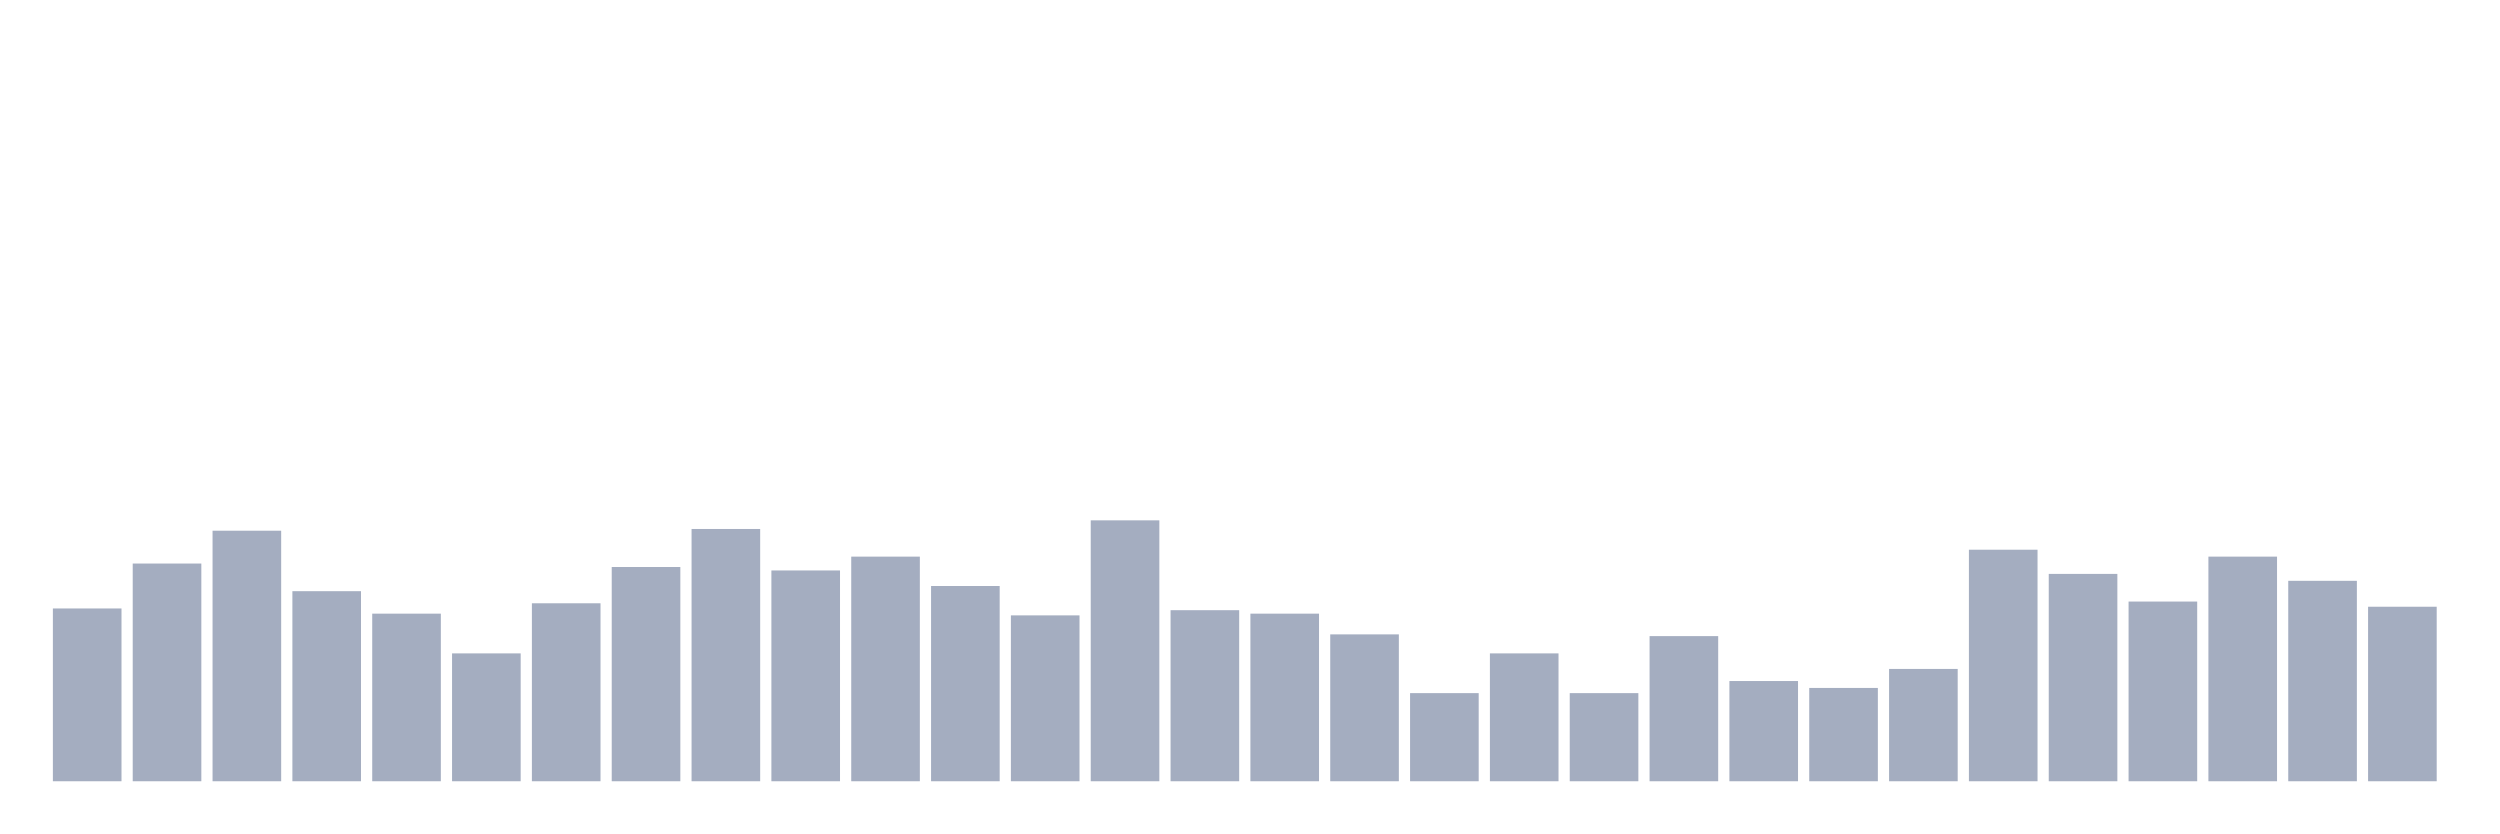
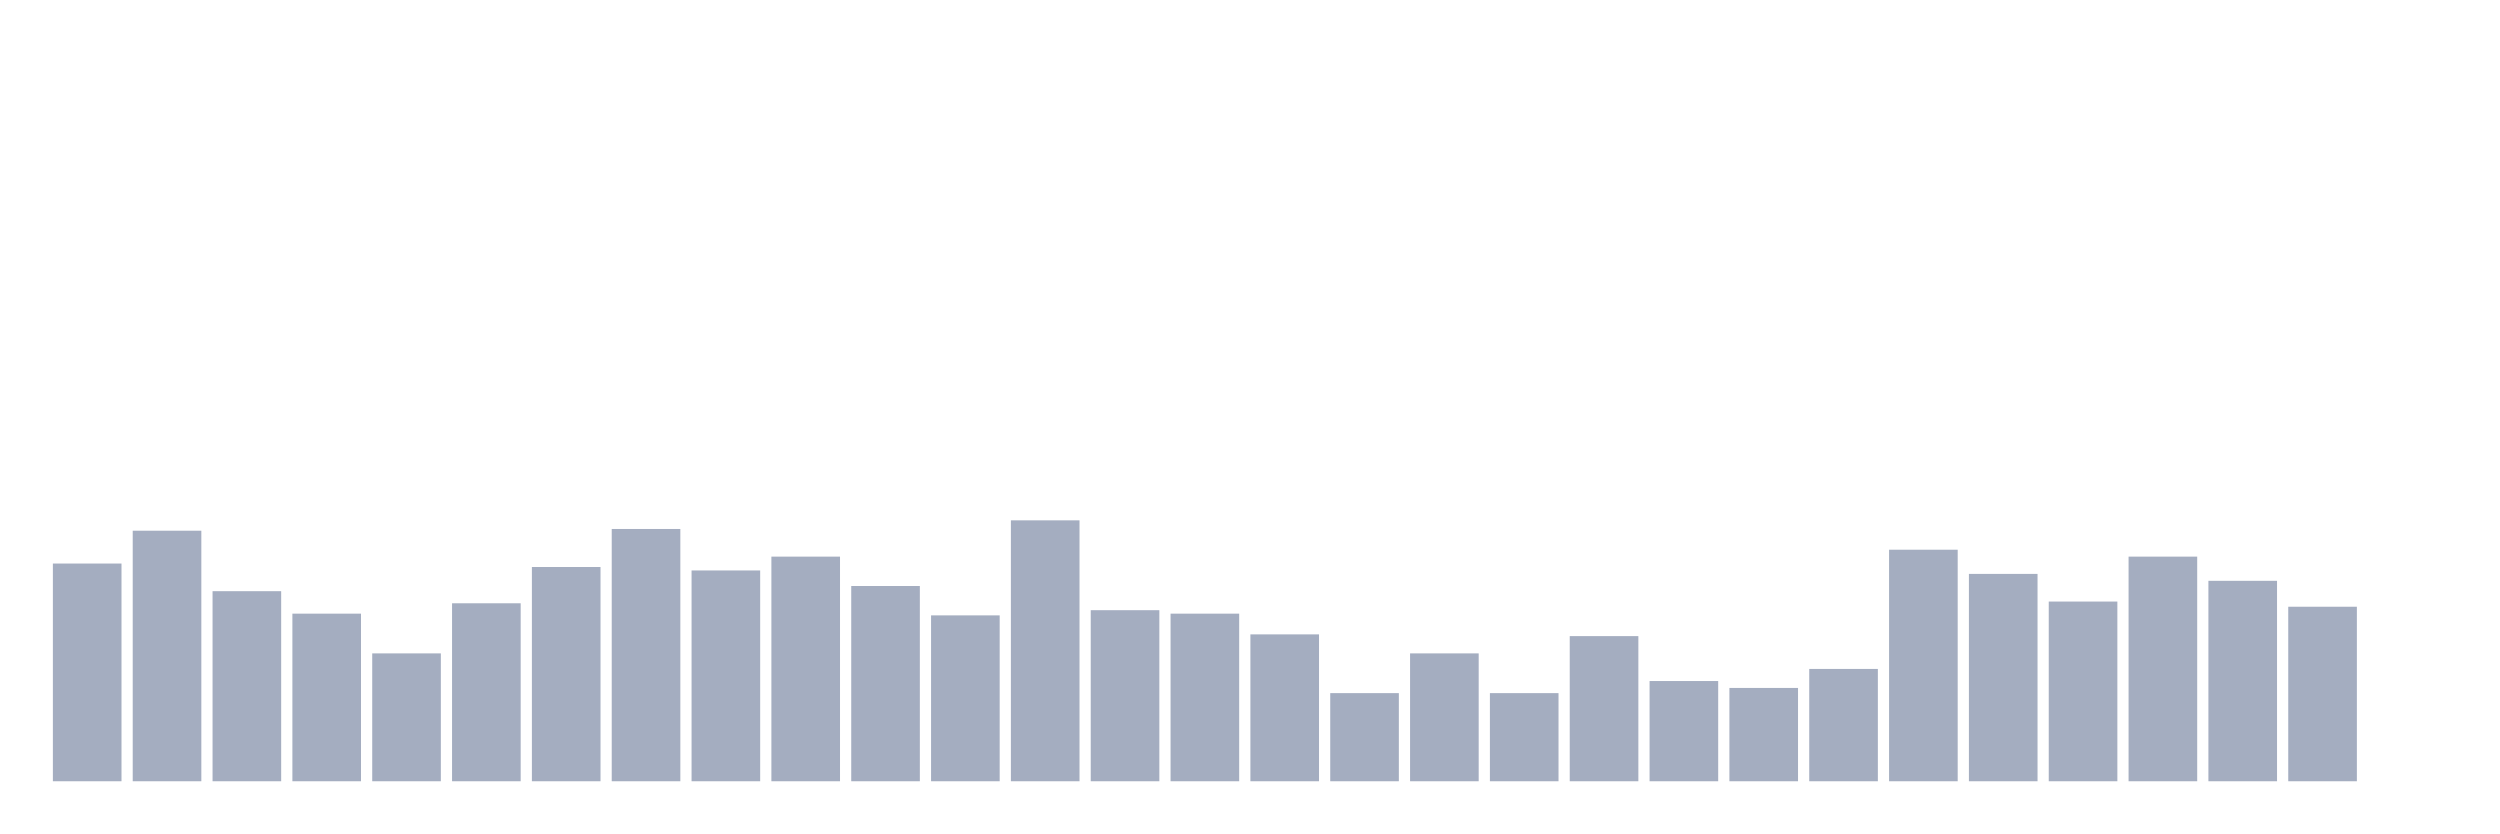
<svg xmlns="http://www.w3.org/2000/svg" viewBox="0 0 480 160">
  <g transform="translate(10,10)">
-     <rect class="bar" x="0.153" width="13.175" y="106.825" height="33.175" fill="rgb(164,173,192)" />
-     <rect class="bar" x="15.482" width="13.175" y="98.199" height="41.801" fill="rgb(164,173,192)" />
-     <rect class="bar" x="30.81" width="13.175" y="91.896" height="48.104" fill="rgb(164,173,192)" />
-     <rect class="bar" x="46.138" width="13.175" y="103.507" height="36.493" fill="rgb(164,173,192)" />
-     <rect class="bar" x="61.466" width="13.175" y="107.82" height="32.18" fill="rgb(164,173,192)" />
-     <rect class="bar" x="76.794" width="13.175" y="115.45" height="24.55" fill="rgb(164,173,192)" />
-     <rect class="bar" x="92.123" width="13.175" y="105.829" height="34.171" fill="rgb(164,173,192)" />
-     <rect class="bar" x="107.451" width="13.175" y="98.863" height="41.137" fill="rgb(164,173,192)" />
-     <rect class="bar" x="122.779" width="13.175" y="91.564" height="48.436" fill="rgb(164,173,192)" />
-     <rect class="bar" x="138.107" width="13.175" y="99.526" height="40.474" fill="rgb(164,173,192)" />
-     <rect class="bar" x="153.436" width="13.175" y="96.872" height="43.128" fill="rgb(164,173,192)" />
-     <rect class="bar" x="168.764" width="13.175" y="102.512" height="37.488" fill="rgb(164,173,192)" />
-     <rect class="bar" x="184.092" width="13.175" y="108.152" height="31.848" fill="rgb(164,173,192)" />
-     <rect class="bar" x="199.42" width="13.175" y="89.905" height="50.095" fill="rgb(164,173,192)" />
-     <rect class="bar" x="214.748" width="13.175" y="107.156" height="32.844" fill="rgb(164,173,192)" />
-     <rect class="bar" x="230.077" width="13.175" y="107.82" height="32.18" fill="rgb(164,173,192)" />
-     <rect class="bar" x="245.405" width="13.175" y="111.801" height="28.199" fill="rgb(164,173,192)" />
-     <rect class="bar" x="260.733" width="13.175" y="123.081" height="16.919" fill="rgb(164,173,192)" />
-     <rect class="bar" x="276.061" width="13.175" y="115.45" height="24.55" fill="rgb(164,173,192)" />
-     <rect class="bar" x="291.39" width="13.175" y="123.081" height="16.919" fill="rgb(164,173,192)" />
-     <rect class="bar" x="306.718" width="13.175" y="112.133" height="27.867" fill="rgb(164,173,192)" />
-     <rect class="bar" x="322.046" width="13.175" y="120.758" height="19.242" fill="rgb(164,173,192)" />
-     <rect class="bar" x="337.374" width="13.175" y="122.085" height="17.915" fill="rgb(164,173,192)" />
-     <rect class="bar" x="352.702" width="13.175" y="118.436" height="21.564" fill="rgb(164,173,192)" />
-     <rect class="bar" x="368.031" width="13.175" y="95.545" height="44.455" fill="rgb(164,173,192)" />
-     <rect class="bar" x="383.359" width="13.175" y="100.19" height="39.81" fill="rgb(164,173,192)" />
-     <rect class="bar" x="398.687" width="13.175" y="105.498" height="34.502" fill="rgb(164,173,192)" />
-     <rect class="bar" x="414.015" width="13.175" y="96.872" height="43.128" fill="rgb(164,173,192)" />
-     <rect class="bar" x="429.344" width="13.175" y="101.517" height="38.483" fill="rgb(164,173,192)" />
-     <rect class="bar" x="444.672" width="13.175" y="106.493" height="33.507" fill="rgb(164,173,192)" />
+     <rect class="bar" x="0.153" width="13.175" y="98.199" height="41.801" fill="rgb(164,173,192)" />
+     <rect class="bar" x="15.482" width="13.175" y="91.896" height="48.104" fill="rgb(164,173,192)" />
+     <rect class="bar" x="30.81" width="13.175" y="103.507" height="36.493" fill="rgb(164,173,192)" />
+     <rect class="bar" x="46.138" width="13.175" y="107.82" height="32.18" fill="rgb(164,173,192)" />
+     <rect class="bar" x="61.466" width="13.175" y="115.45" height="24.55" fill="rgb(164,173,192)" />
+     <rect class="bar" x="76.794" width="13.175" y="105.829" height="34.171" fill="rgb(164,173,192)" />
+     <rect class="bar" x="92.123" width="13.175" y="98.863" height="41.137" fill="rgb(164,173,192)" />
+     <rect class="bar" x="107.451" width="13.175" y="91.564" height="48.436" fill="rgb(164,173,192)" />
+     <rect class="bar" x="122.779" width="13.175" y="99.526" height="40.474" fill="rgb(164,173,192)" />
+     <rect class="bar" x="138.107" width="13.175" y="96.872" height="43.128" fill="rgb(164,173,192)" />
+     <rect class="bar" x="153.436" width="13.175" y="102.512" height="37.488" fill="rgb(164,173,192)" />
+     <rect class="bar" x="168.764" width="13.175" y="108.152" height="31.848" fill="rgb(164,173,192)" />
+     <rect class="bar" x="184.092" width="13.175" y="89.905" height="50.095" fill="rgb(164,173,192)" />
+     <rect class="bar" x="199.42" width="13.175" y="107.156" height="32.844" fill="rgb(164,173,192)" />
+     <rect class="bar" x="214.748" width="13.175" y="107.82" height="32.18" fill="rgb(164,173,192)" />
+     <rect class="bar" x="230.077" width="13.175" y="111.801" height="28.199" fill="rgb(164,173,192)" />
+     <rect class="bar" x="245.405" width="13.175" y="123.081" height="16.919" fill="rgb(164,173,192)" />
+     <rect class="bar" x="260.733" width="13.175" y="115.45" height="24.55" fill="rgb(164,173,192)" />
+     <rect class="bar" x="276.061" width="13.175" y="123.081" height="16.919" fill="rgb(164,173,192)" />
+     <rect class="bar" x="291.39" width="13.175" y="112.133" height="27.867" fill="rgb(164,173,192)" />
+     <rect class="bar" x="306.718" width="13.175" y="120.758" height="19.242" fill="rgb(164,173,192)" />
+     <rect class="bar" x="322.046" width="13.175" y="122.085" height="17.915" fill="rgb(164,173,192)" />
+     <rect class="bar" x="337.374" width="13.175" y="118.436" height="21.564" fill="rgb(164,173,192)" />
+     <rect class="bar" x="352.702" width="13.175" y="95.545" height="44.455" fill="rgb(164,173,192)" />
+     <rect class="bar" x="368.031" width="13.175" y="100.19" height="39.81" fill="rgb(164,173,192)" />
+     <rect class="bar" x="383.359" width="13.175" y="105.498" height="34.502" fill="rgb(164,173,192)" />
+     <rect class="bar" x="398.687" width="13.175" y="96.872" height="43.128" fill="rgb(164,173,192)" />
+     <rect class="bar" x="414.015" width="13.175" y="101.517" height="38.483" fill="rgb(164,173,192)" />
+     <rect class="bar" x="429.344" width="13.175" y="106.493" height="33.507" fill="rgb(164,173,192)" />
+     <rect class="bar" x="444.672" width="13.175" y="140" height="0" fill="rgb(164,173,192)" />
  </g>
</svg>
